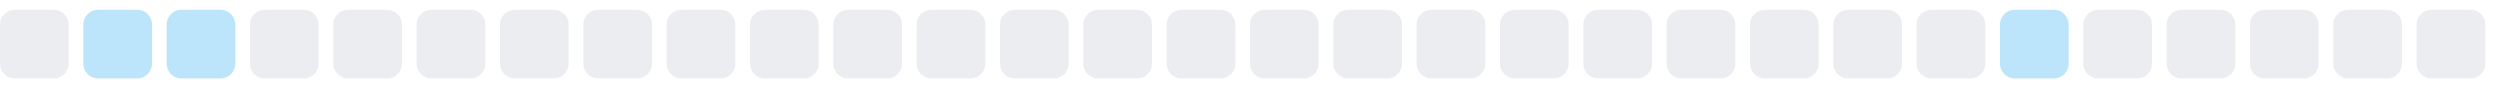
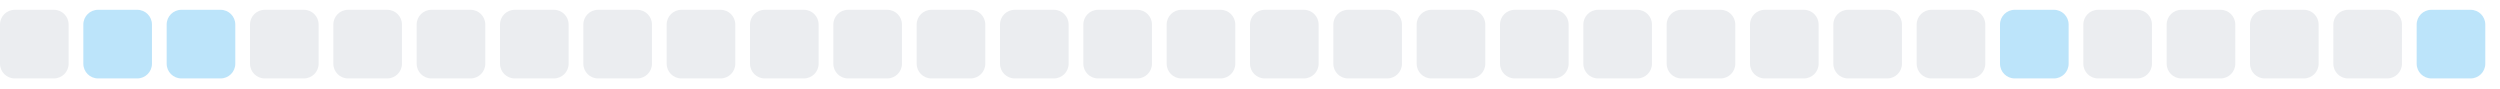
<svg xmlns="http://www.w3.org/2000/svg" width="255" height="9">
  <style>
        .level0 { fill: #ebedf0; }
        .level1 { fill: #bce4fa; }
        .level2 { fill: #75c7f7; }
        .level3 { fill: #30a9f2; }
        .level4 { fill: #008ee6; }
        @media (prefers-color-scheme: dark) {
          .level0 { fill: #161b22; }
          .level1 { fill: #0b3b5c; }
          .level2 { fill: #0a6299; }
          .level3 { fill: #008ee6; }
          .level4 { fill: #5bc4ff; }
        }
      </style>
  <rect x="0.0" y="1" width="7" height="7" rx="1.5" ry="1.5" class="level0" />
  <rect x="8.5" y="1" width="7" height="7" rx="1.5" ry="1.5" class="level1" />
  <rect x="17.0" y="1" width="7" height="7" rx="1.5" ry="1.5" class="level1" />
  <rect x="25.5" y="1" width="7" height="7" rx="1.5" ry="1.5" class="level0" />
  <rect x="34.0" y="1" width="7" height="7" rx="1.5" ry="1.5" class="level0" />
  <rect x="42.5" y="1" width="7" height="7" rx="1.5" ry="1.5" class="level0" />
  <rect x="51.0" y="1" width="7" height="7" rx="1.5" ry="1.5" class="level0" />
  <rect x="59.5" y="1" width="7" height="7" rx="1.5" ry="1.5" class="level0" />
  <rect x="68.0" y="1" width="7" height="7" rx="1.5" ry="1.5" class="level0" />
  <rect x="76.5" y="1" width="7" height="7" rx="1.5" ry="1.5" class="level0" />
  <rect x="85.0" y="1" width="7" height="7" rx="1.5" ry="1.5" class="level0" />
  <rect x="93.5" y="1" width="7" height="7" rx="1.5" ry="1.5" class="level0" />
  <rect x="102.0" y="1" width="7" height="7" rx="1.5" ry="1.5" class="level0" />
  <rect x="110.5" y="1" width="7" height="7" rx="1.5" ry="1.5" class="level0" />
  <rect x="119.0" y="1" width="7" height="7" rx="1.5" ry="1.5" class="level0" />
  <rect x="127.5" y="1" width="7" height="7" rx="1.5" ry="1.5" class="level0" />
  <rect x="136.0" y="1" width="7" height="7" rx="1.5" ry="1.5" class="level0" />
  <rect x="144.5" y="1" width="7" height="7" rx="1.5" ry="1.5" class="level0" />
  <rect x="153.0" y="1" width="7" height="7" rx="1.5" ry="1.5" class="level0" />
  <rect x="161.5" y="1" width="7" height="7" rx="1.5" ry="1.5" class="level0" />
  <rect x="170.0" y="1" width="7" height="7" rx="1.5" ry="1.5" class="level0" />
  <rect x="178.5" y="1" width="7" height="7" rx="1.5" ry="1.5" class="level0" />
  <rect x="187.0" y="1" width="7" height="7" rx="1.5" ry="1.5" class="level0" />
  <rect x="195.5" y="1" width="7" height="7" rx="1.5" ry="1.5" class="level0" />
  <rect x="204.0" y="1" width="7" height="7" rx="1.5" ry="1.5" class="level1" />
  <rect x="212.5" y="1" width="7" height="7" rx="1.5" ry="1.5" class="level0" />
  <rect x="221.0" y="1" width="7" height="7" rx="1.5" ry="1.5" class="level0" />
  <rect x="229.5" y="1" width="7" height="7" rx="1.5" ry="1.5" class="level0" />
  <rect x="238.0" y="1" width="7" height="7" rx="1.5" ry="1.5" class="level0" />
-   <rect x="246.5" y="1" width="7" height="7" rx="1.5" ry="1.5" class="level0" />
+   <rect x="246.5" y="1" width="7" height="7" rx="1.5" ry="1.5" class="level1" />
</svg>
